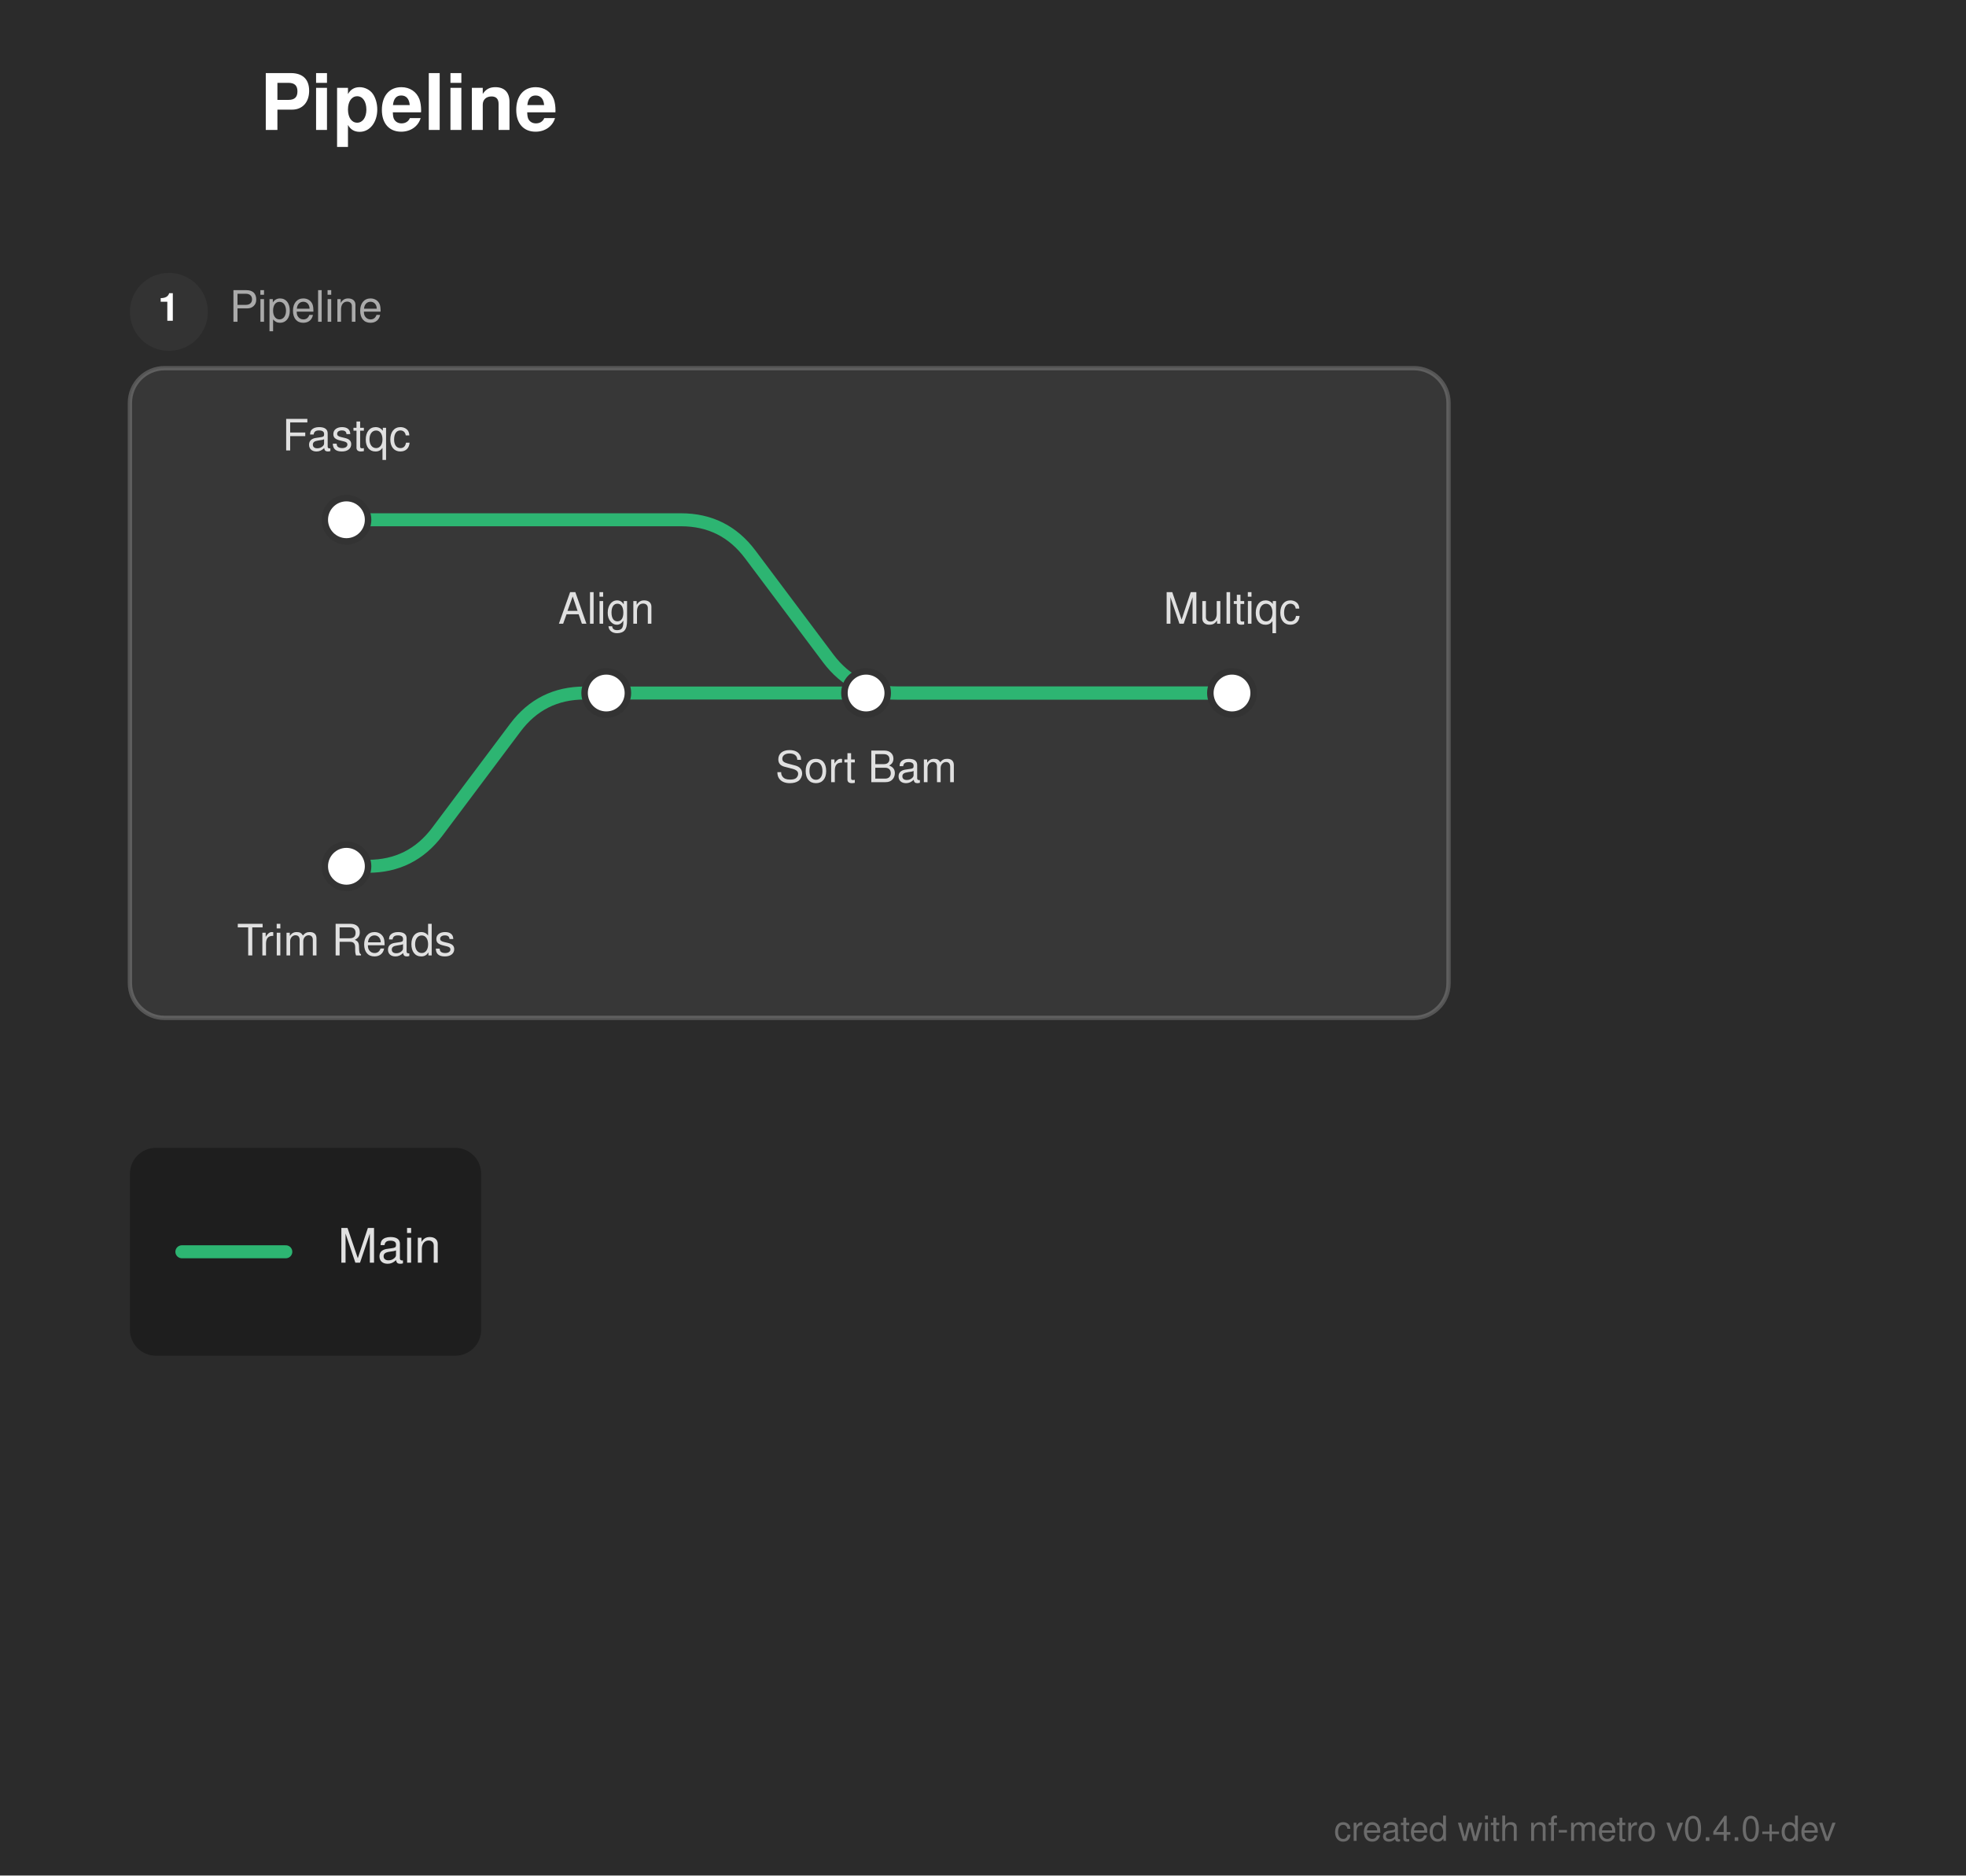
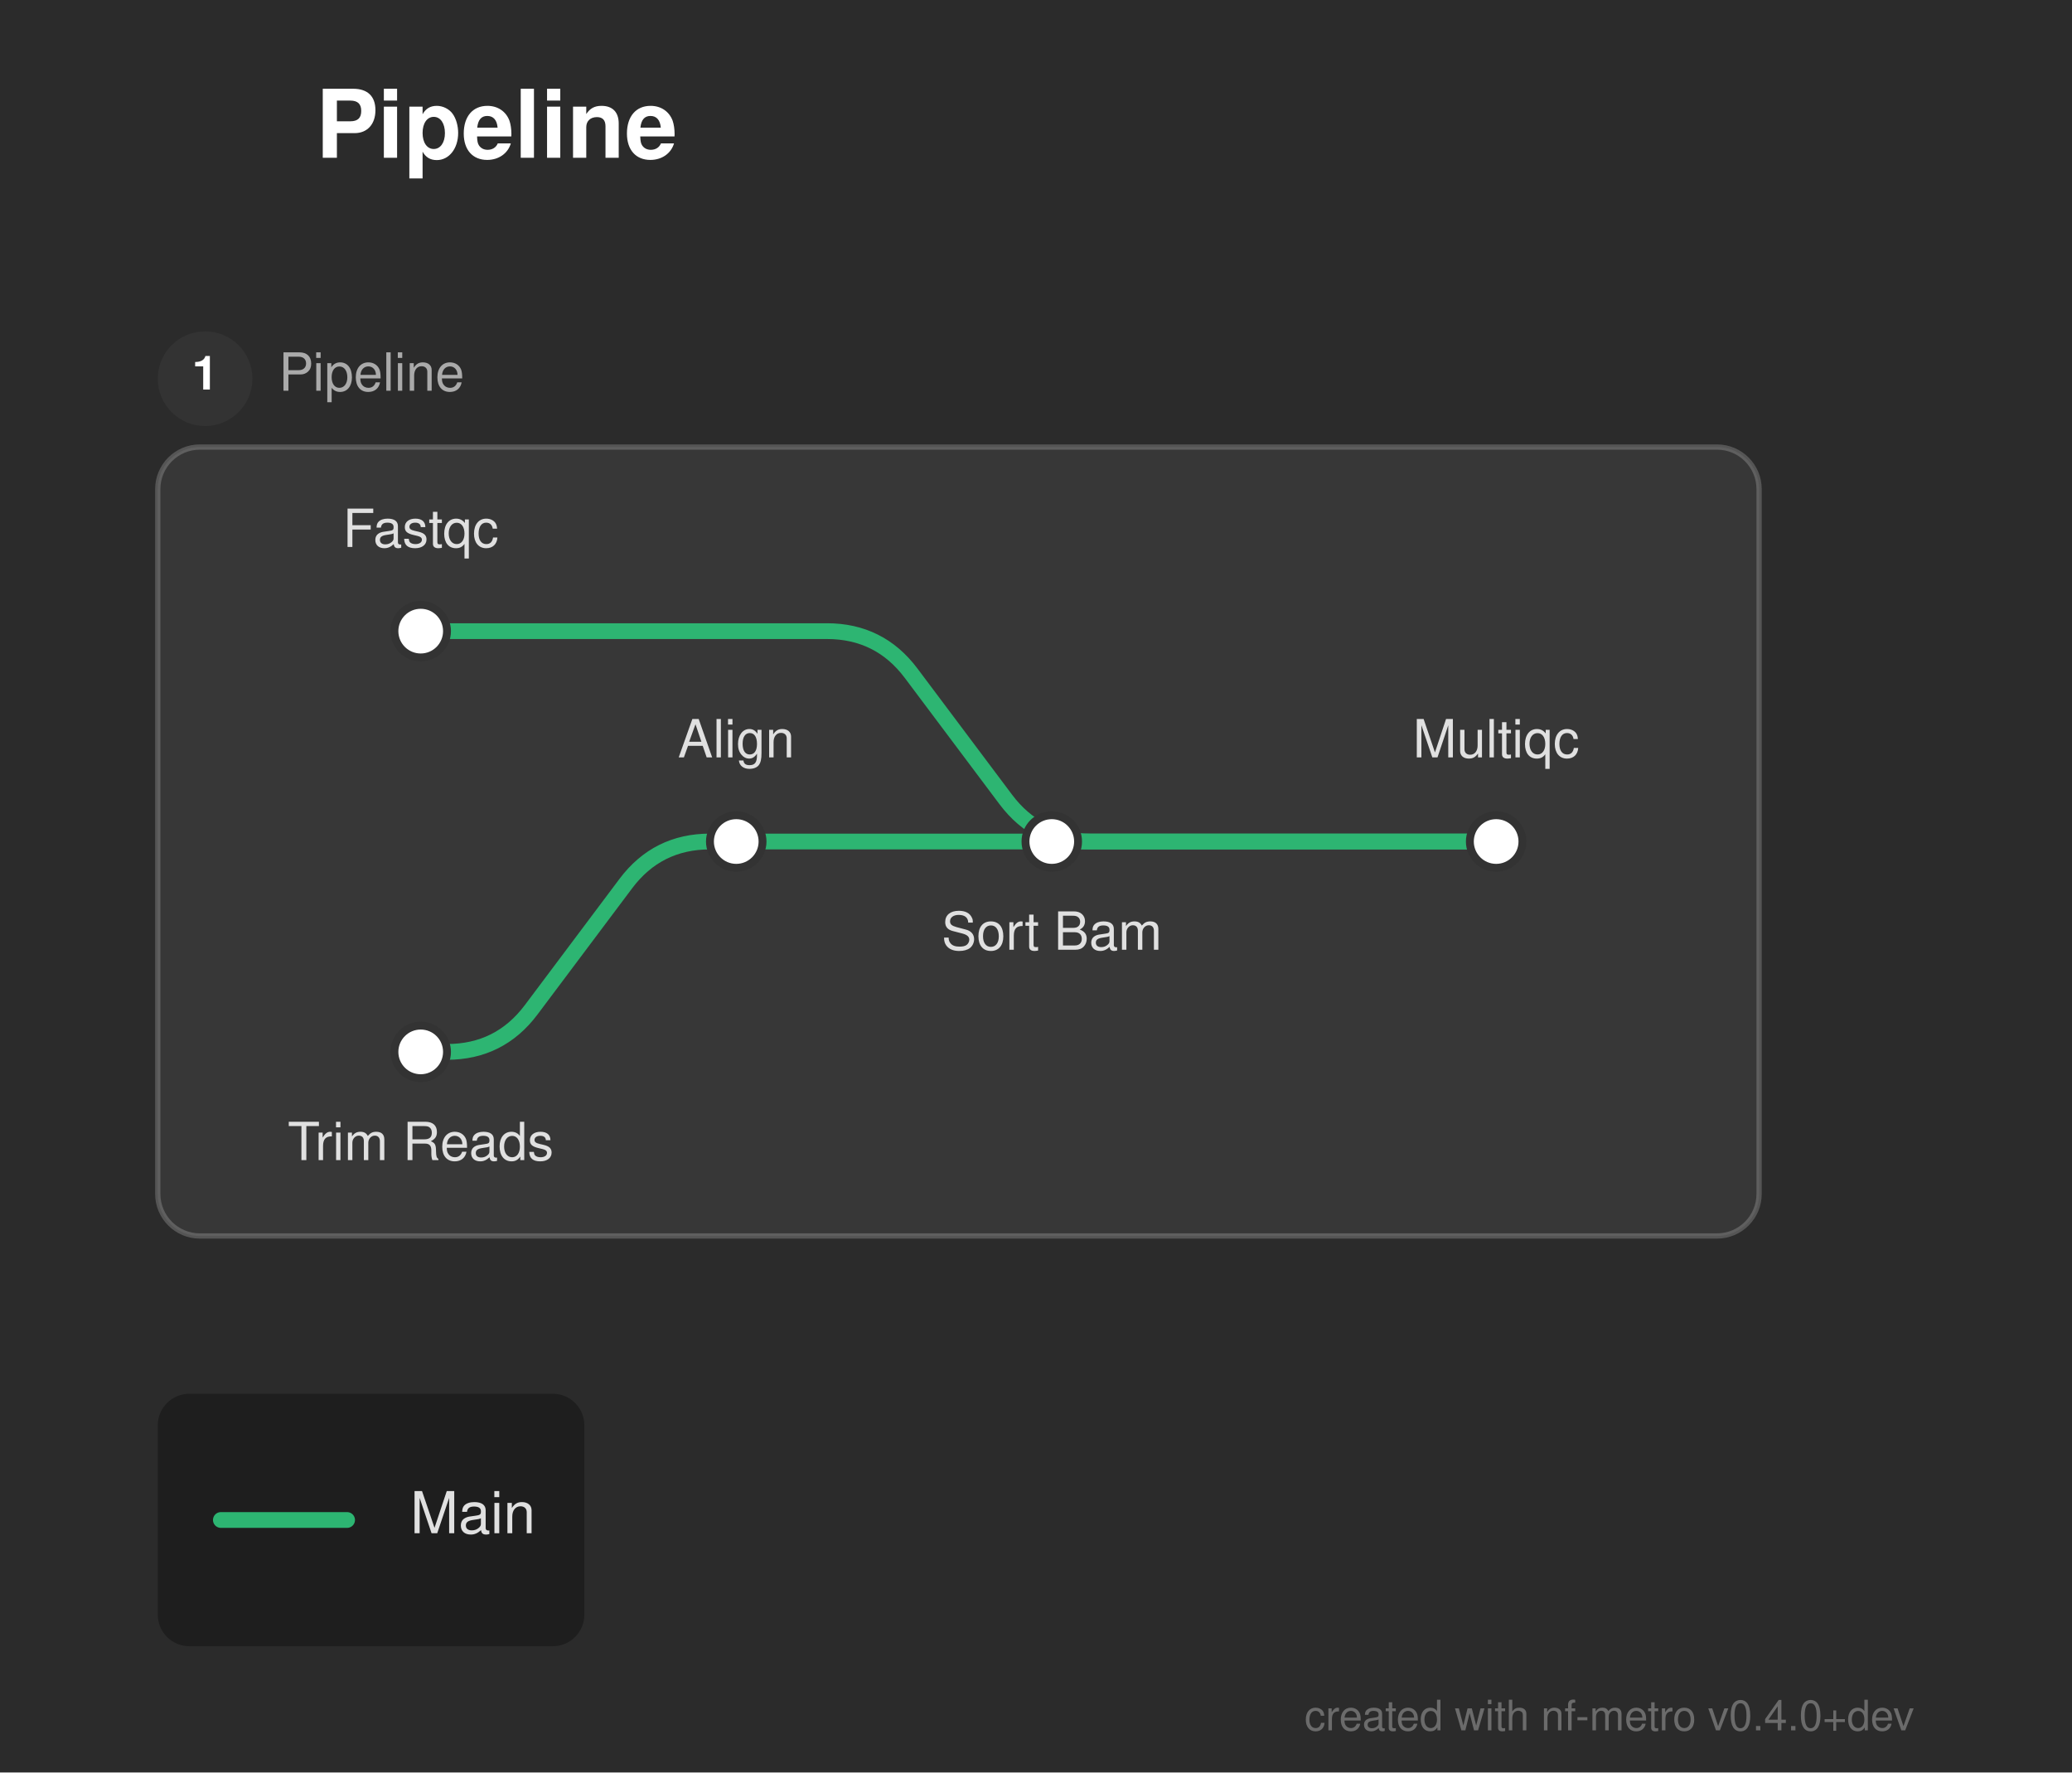
- <svg xmlns="http://www.w3.org/2000/svg" width="454" height="433" viewBox="0 0 454 433">
+ <svg xmlns="http://www.w3.org/2000/svg" width="394" height="337" viewBox="0 0 394 337">
  <defs>
</defs>
-   <rect x="0" y="0" width="454" height="433" fill="#2b2b2b" />
+   <rect x="0" y="0" width="394" height="337" fill="#2b2b2b" />
  <text x="60.0" y="30.0" font-size="18.0" fill="#ffffff" font-family="'Helvetica Neue', Helvetica, Arial, sans-serif" font-weight="bold">Pipeline</text>
  <rect x="30.0" y="85.0" width="304.5" height="150.0" rx="8" ry="8" fill="rgba(255, 255, 255, 0.06)" stroke="rgba(255, 255, 255, 0.2)" stroke-width="1.0" />
  <circle cx="39.0" cy="72.0" r="9" fill="#333333" />
  <text x="39.0" y="72.0" font-size="9" fill="#ffffff" font-family="'Helvetica Neue', Helvetica, Arial, sans-serif" font-weight="bold" text-anchor="middle" dominant-baseline="central">1</text>
  <text x="53.0" y="72.0" font-size="10.0" fill="#aaaaaa" font-family="'Helvetica Neue', Helvetica, Arial, sans-serif" dominant-baseline="central">Pipeline</text>
  <path d="M80.0,200.0 L85.0,200.0 Q95.0,200.0,101.0,192.0 L119.0,168.0 Q125.0,160.0,135.0,160.0 L140.0,160.0" stroke="#2db572" stroke-width="3.0" fill="none" stroke-linecap="round" stroke-linejoin="round" />
  <path d="M140.0,160.0 L200.0,160.0" stroke="#2db572" stroke-width="3.0" stroke-linecap="round" />
  <path d="M200.0,160.0 L284.5,160.0" stroke="#2db572" stroke-width="3.0" stroke-linecap="round" />
  <path d="M80.0,120.0 L157.25,120.0 Q167.25,120.0,173.25,128.0 L191.25,152.0 Q197.25,160.0,207.25,160.0 L284.5,160.0" stroke="#2db572" stroke-width="3.0" fill="none" stroke-linecap="round" stroke-linejoin="round" />
  <rect x="75.0" y="115.0" width="10.0" height="10.0" rx="5.0" ry="5.0" fill="#ffffff" stroke="#333333" stroke-width="1.5" />
  <rect x="75.0" y="195.0" width="10.0" height="10.0" rx="5.0" ry="5.0" fill="#ffffff" stroke="#333333" stroke-width="1.5" />
  <rect x="135.0" y="155.0" width="10.0" height="10.0" rx="5.0" ry="5.0" fill="#ffffff" stroke="#333333" stroke-width="1.5" />
  <rect x="195.0" y="155.0" width="10.0" height="10.0" rx="5.0" ry="5.0" fill="#ffffff" stroke="#333333" stroke-width="1.5" />
  <rect x="279.5" y="155.0" width="10.0" height="10.0" rx="5.0" ry="5.0" fill="#ffffff" stroke="#333333" stroke-width="1.5" />
  <text x="80.0" y="104.0" font-size="10.0" fill="#e0e0e0" font-family="'Helvetica Neue', Helvetica, Arial, sans-serif" text-anchor="middle" dominant-baseline="auto">Fastqc</text>
  <text x="80.0" y="216.0" font-size="10.0" fill="#e0e0e0" font-family="'Helvetica Neue', Helvetica, Arial, sans-serif" text-anchor="middle" dominant-baseline="hanging">Trim Reads</text>
  <text x="140.0" y="144.0" font-size="10.0" fill="#e0e0e0" font-family="'Helvetica Neue', Helvetica, Arial, sans-serif" text-anchor="middle" dominant-baseline="auto">Align</text>
  <text x="200.0" y="176.0" font-size="10.0" fill="#e0e0e0" font-family="'Helvetica Neue', Helvetica, Arial, sans-serif" text-anchor="middle" dominant-baseline="hanging">Sort Bam</text>
  <text x="284.5" y="144.0" font-size="10.0" fill="#e0e0e0" font-family="'Helvetica Neue', Helvetica, Arial, sans-serif" text-anchor="middle" dominant-baseline="auto">Multiqc</text>
  <rect x="30.0" y="265.0" width="81.12" height="48.0" rx="6" ry="6" fill="rgba(0, 0, 0, 0.3)" />
  <path d="M42.0,289.0 L66.0,289.0" stroke="#2db572" stroke-width="3.0" stroke-linecap="round" />
  <text x="78.0" y="289.0" font-size="11.0" fill="#e0e0e0" font-family="'Helvetica Neue', Helvetica, Arial, sans-serif" dominant-baseline="central">Main</text>
-   <text x="424.0" y="425.0" font-size="8" fill="rgba(150, 150, 150, 0.6)" font-family="'Helvetica Neue', Helvetica, Arial, sans-serif" text-anchor="end">created with nf-metro v0.4.0+dev</text>
+   <text x="364.0" y="329.0" font-size="8" fill="rgba(150, 150, 150, 0.6)" font-family="'Helvetica Neue', Helvetica, Arial, sans-serif" text-anchor="end">created with nf-metro v0.4.0+dev</text>
</svg>
